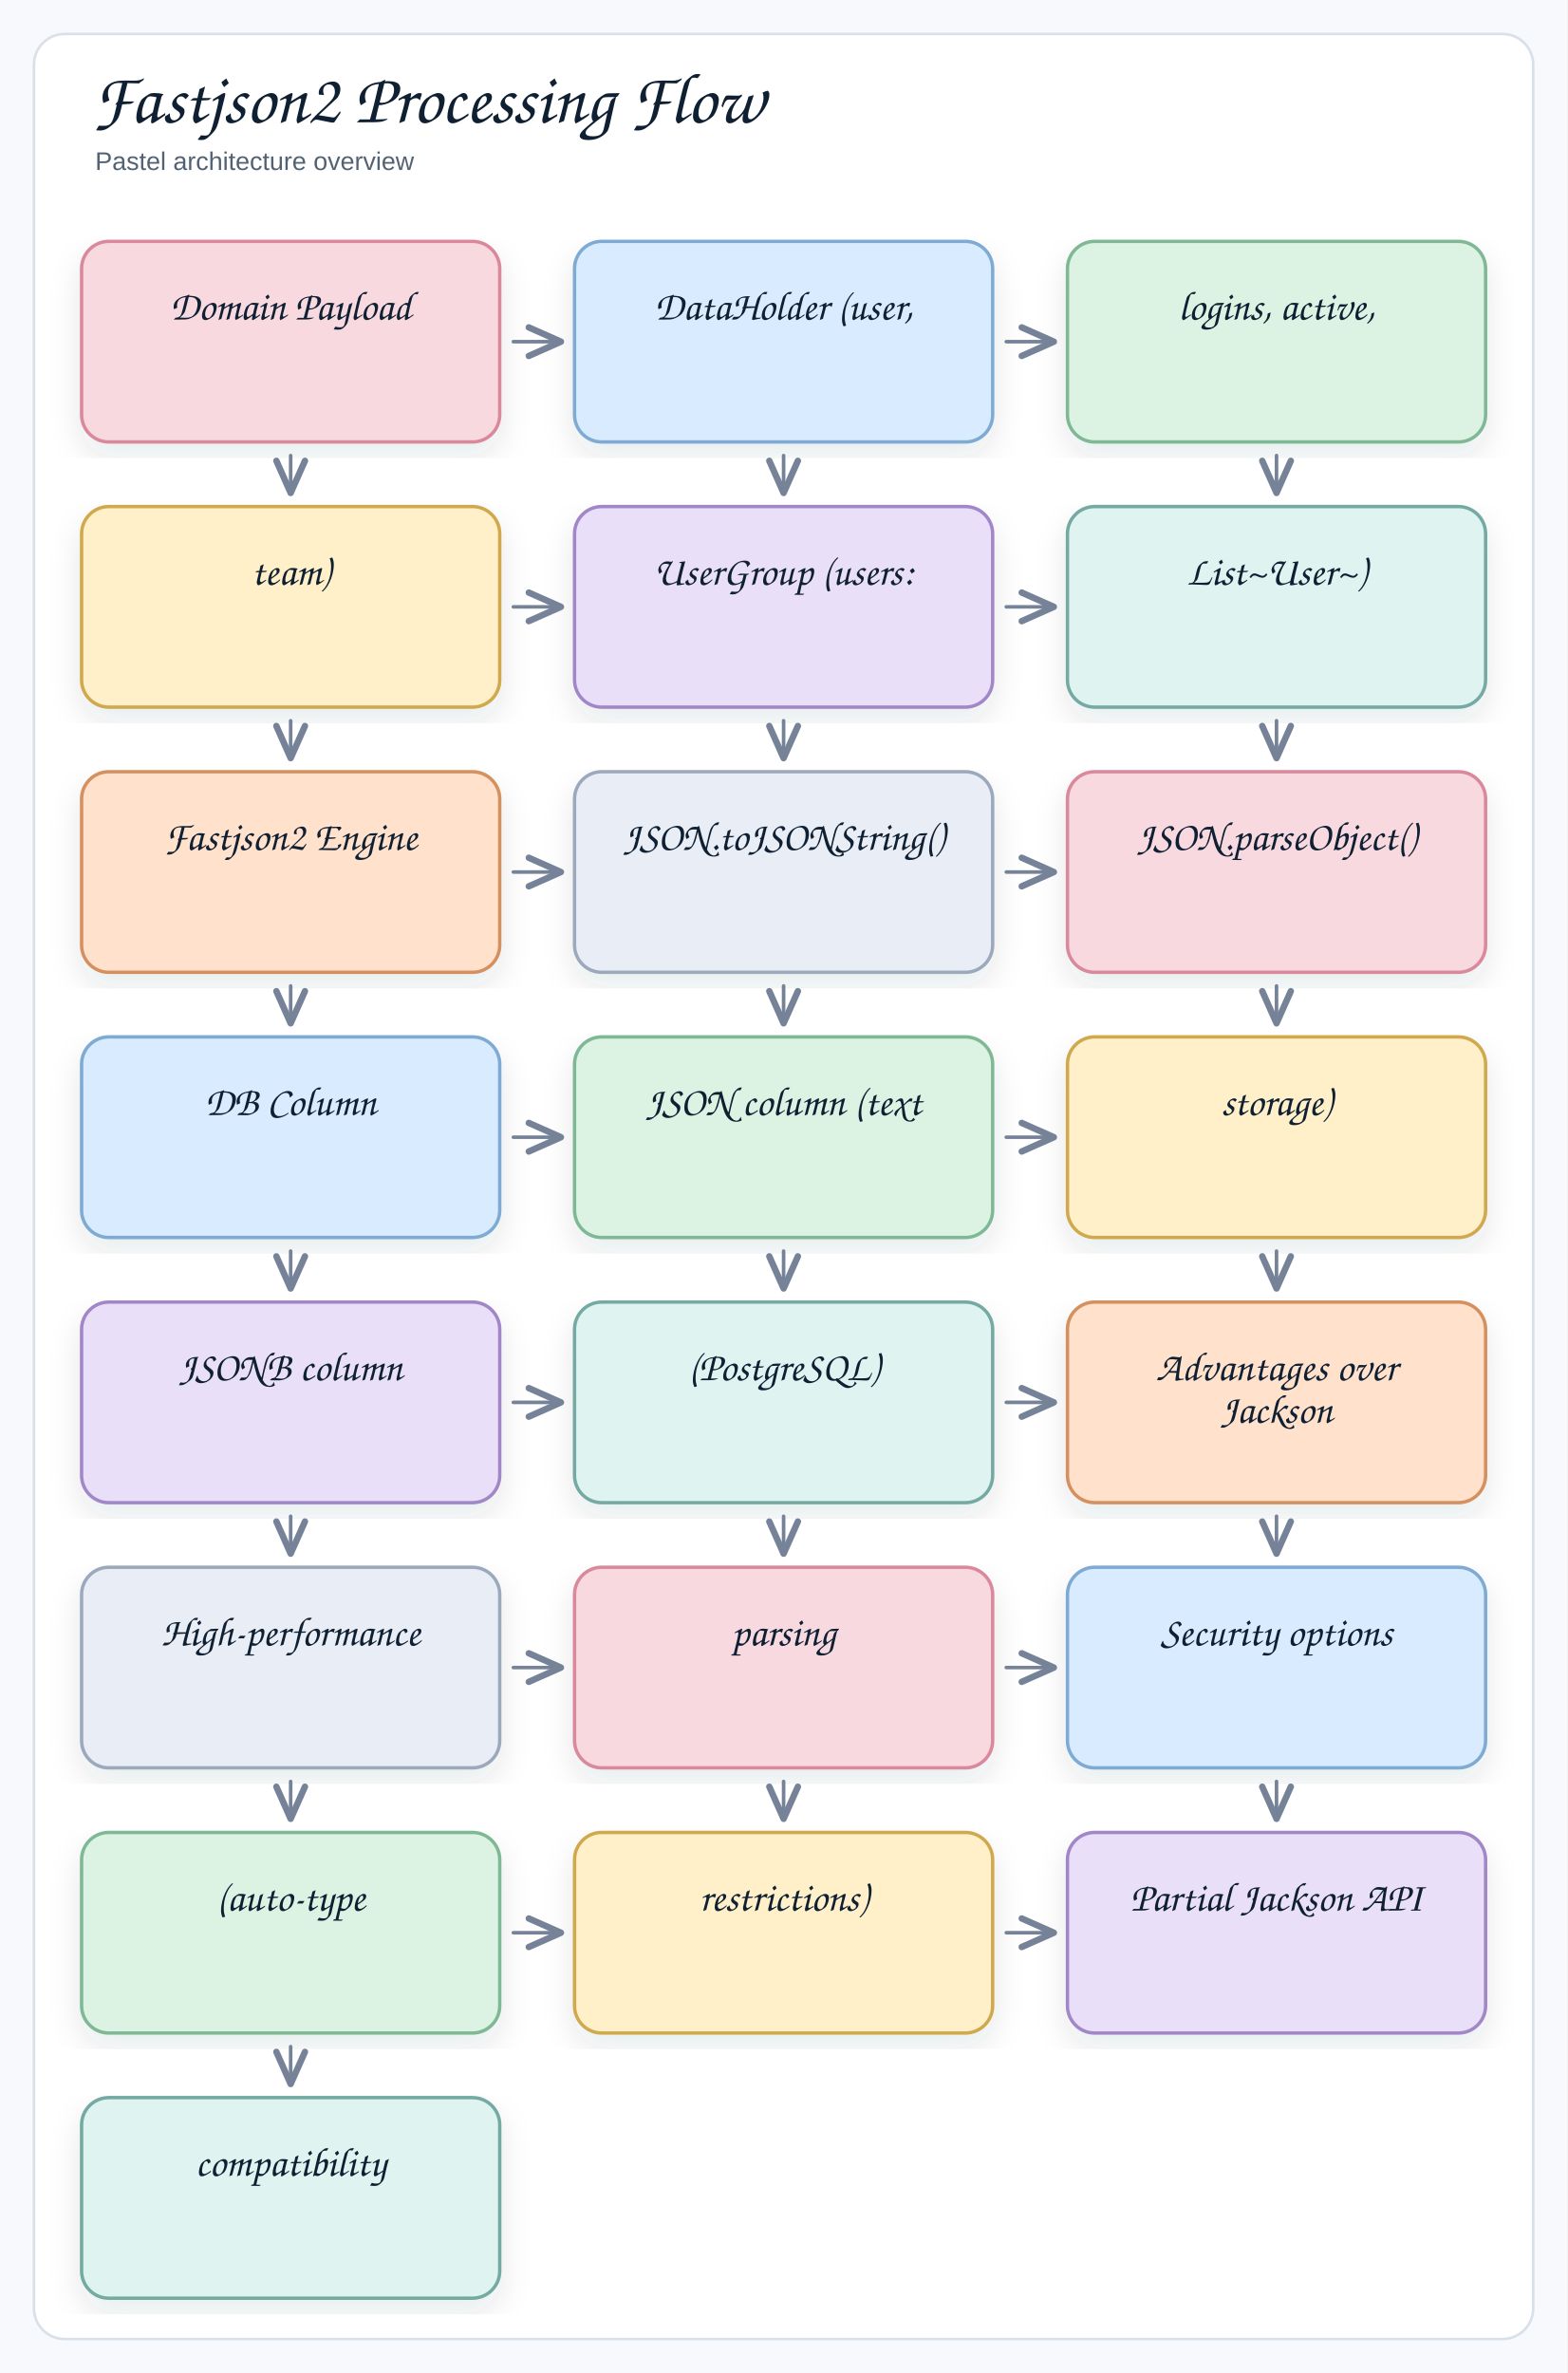
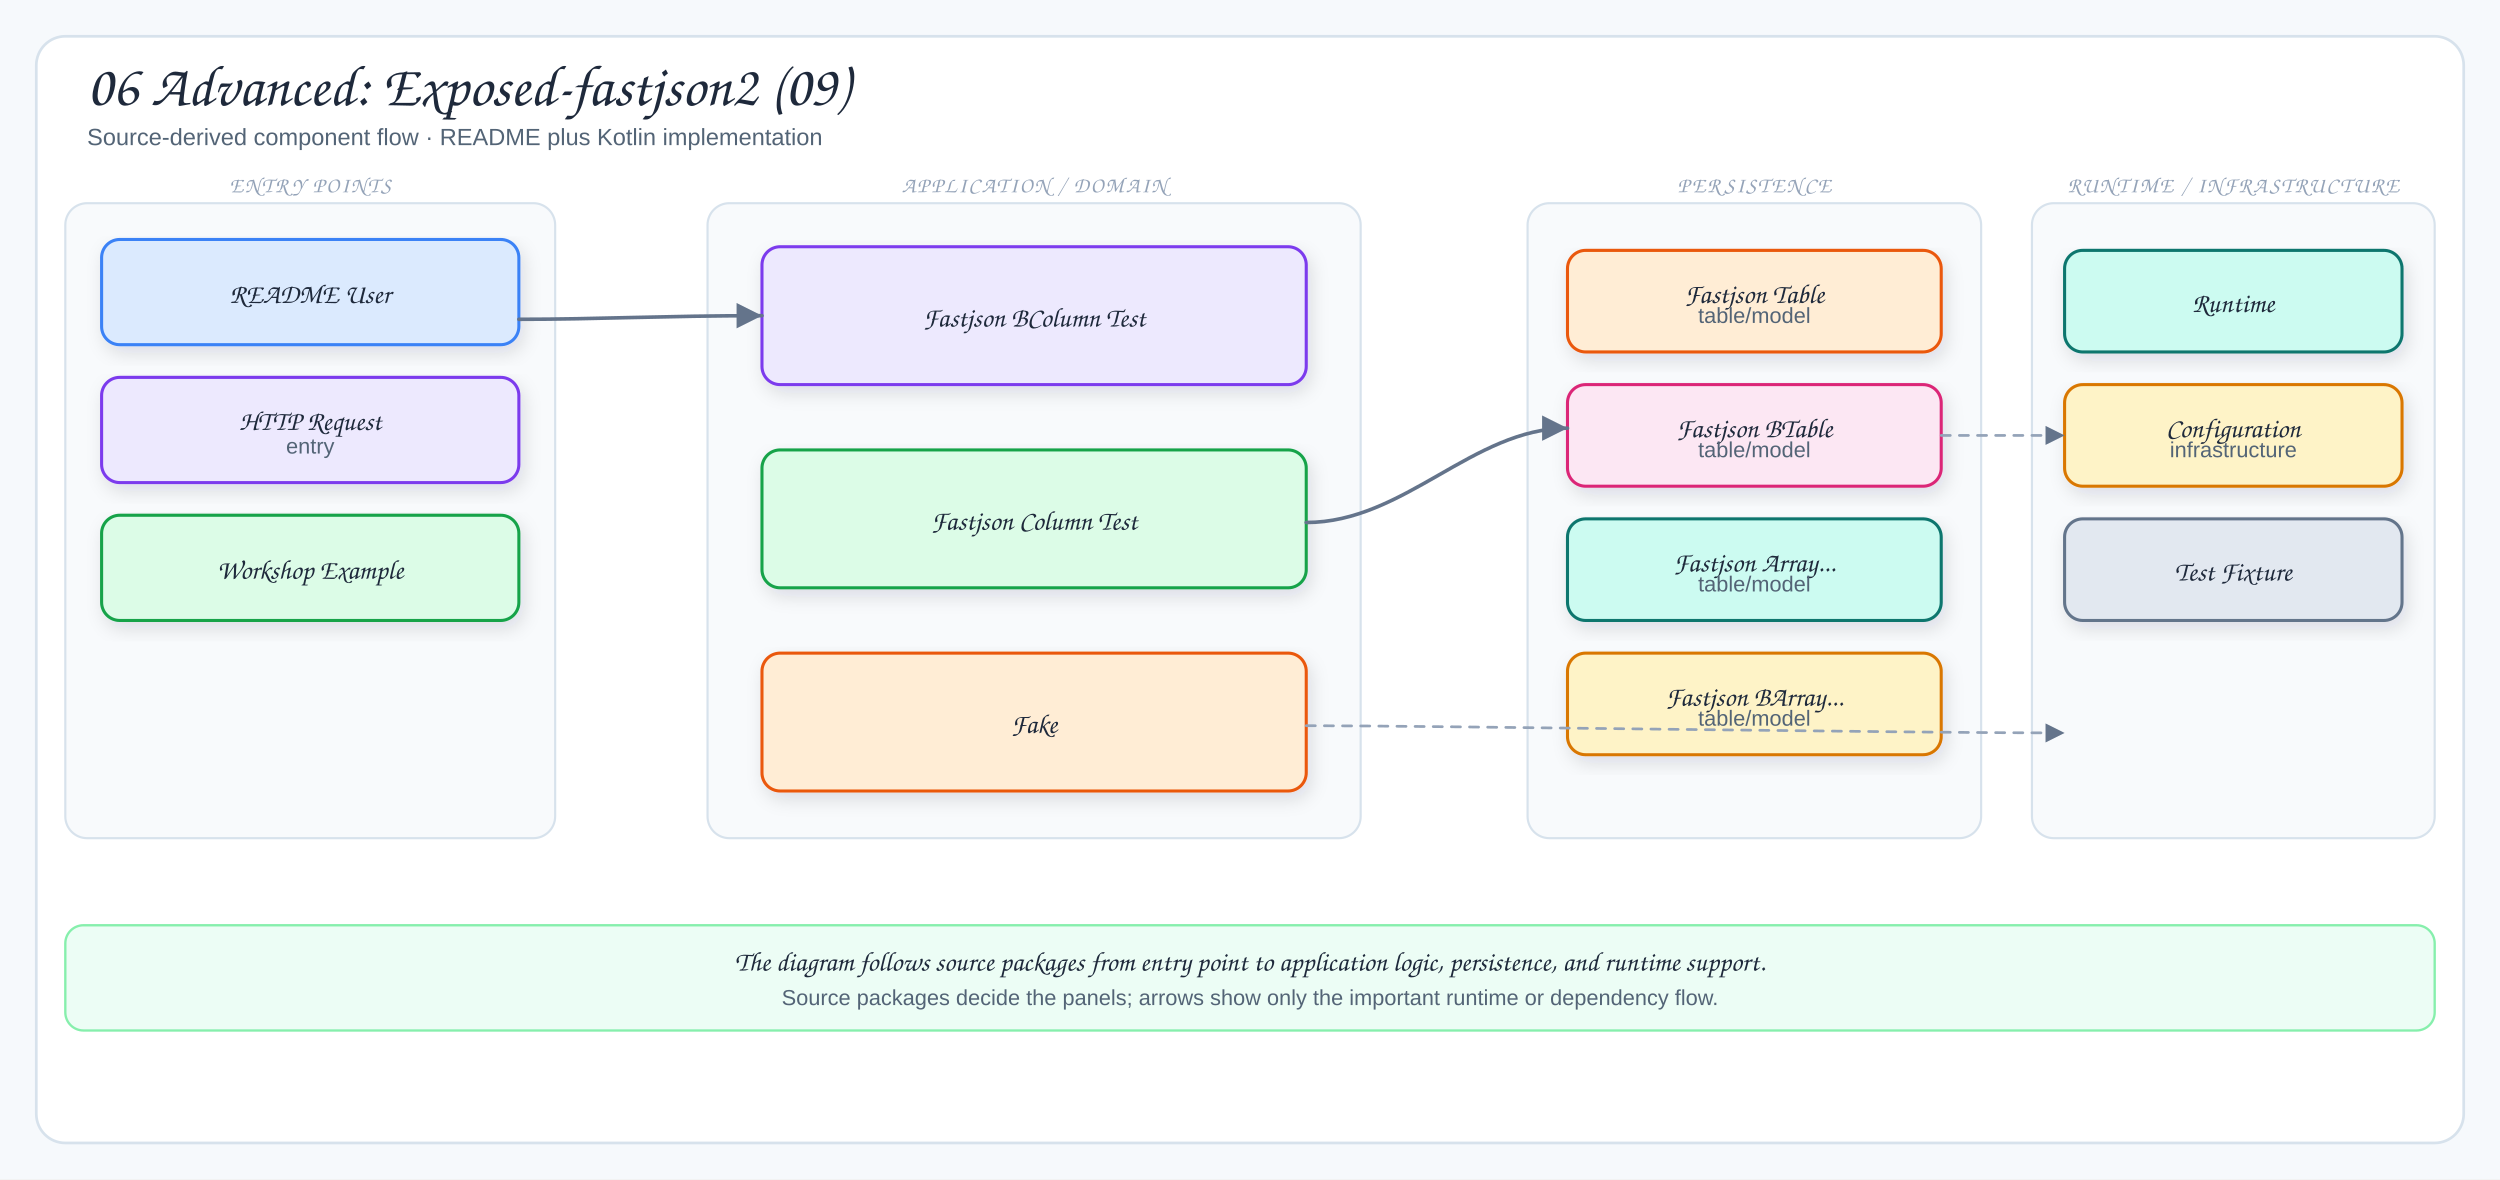
- <svg xmlns="http://www.w3.org/2000/svg" width="922" height="1396" viewBox="0 0 922 1396" role="img" aria-label="Fastjson2 Processing Flow">
+ <svg xmlns="http://www.w3.org/2000/svg" viewBox="0 0 1378 650" width="1378" height="650" role="img" aria-label="06 Advanced: Exposed-fastjson2 (09)">
  <defs>
-     <filter id="shadow" x="-8%" y="-8%" width="116%" height="116%">
-       <feDropShadow dx="0" dy="8" stdDeviation="9" flood-color="#1f2937" flood-opacity="0.10" />
+     <filter id="shadow" x="-10%" y="-10%" width="120%" height="130%">
+       <feDropShadow dx="2" dy="4" stdDeviation="5" flood-color="#1f2937" flood-opacity="0.12" />
    </filter>
-     <marker id="openArrow" markerWidth="12" markerHeight="10" refX="10" refY="5" orient="auto" markerUnits="strokeWidth">
-       <path d="M 1 1 L 10 5 L 1 9" fill="none" stroke="#758297" stroke-width="1.8" stroke-linecap="round" stroke-linejoin="round" />
+     <marker id="arrow" markerWidth="9" markerHeight="9" refX="8" refY="4.5" orient="auto">
+       <path d="M1,1 L8,4.5 L1,8 Z" fill="#64748b" />
+     </marker>
+     <marker id="inherit" markerWidth="11" markerHeight="10" refX="9.5" refY="5" orient="auto">
+       <path d="M0.5,1 L9.5,5 L0.5,9 Z" fill="#fff" stroke="#64748b" stroke-width="1.5" />
    </marker>
    <style>
-   .canvas{fill:#f7f9fc}
-   .frame{fill:#fff;stroke:#d8e0ea;stroke-width:1.5}
-   .title{font-family:"Architects Daughter","Comic Sans MS","Comic Sans",cursive;font-size:42px;font-weight:400;fill:#102033}
-   .subtitle{font-family:"Comic Sans MS","Comic Sans","Comic Neue",Arial,sans-serif;font-size:15px;font-weight:400;fill:#536273}
-   .label{font-family:"Architects Daughter","Comic Sans MS","Comic Sans",cursive;font-size:24px;font-weight:400;fill:#102033}
-   .smallLabel{font-family:"Architects Daughter","Comic Sans MS","Comic Sans",cursive;font-size:20px;font-weight:400;fill:#102033}
-   .mono{font-family:"Comic Sans MS","Comic Sans","Comic Neue",Arial,sans-serif;font-size:12px;font-weight:400;fill:#102033}
-   .small{font-family:"Comic Sans MS","Comic Sans","Comic Neue",Arial,sans-serif;font-size:12px;font-weight:400;fill:#536273}
-   .strong{font-family:"Comic Sans MS","Comic Sans","Comic Neue",Arial,sans-serif;font-size:13px;font-weight:400;fill:#102033}
-   .card{stroke-width:2;filter:url(#shadow)}
-   .line{fill:none;stroke:#758297;stroke-width:2.1;stroke-linecap:round;stroke-linejoin:round}
-   .dash{fill:none;stroke:#9aa6b8;stroke-width:1.6;stroke-linecap:round;stroke-dasharray:6 8}
-   .note{fill:#ffffff;stroke:#d8e0ea;stroke-width:1.2}
+   .canvas{fill:#f6f9fc}
+   .frame{fill:#fff;stroke:#d7e2ec;stroke-width:1.5}
+   .panel{fill:#f8fafc;stroke:#d7e2ec;stroke-width:1.2}
+   .card{stroke-width:1.7;filter:url(#shadow)}
+   .title{font-family:"Architects Daughter","Comic Sans MS",cursive;font-size:32px;fill:#1e293b}
+   .subtitle{font-family:"Comic Sans MS","Comic Sans","Comic Neue",Arial,sans-serif;font-size:13px;fill:#536476}
+   .panelTitle{font-family:"Architects Daughter","Comic Sans MS",cursive;font-size:12px;letter-spacing:.08em;fill:#94a3b8}
+   .label{font-family:"Architects Daughter","Comic Sans MS",cursive;font-size:18px;fill:#1e293b}
+   .smallLabel{font-family:"Architects Daughter","Comic Sans MS",cursive;font-size:15px;fill:#1e293b}
+   .detail{font-family:"Comic Sans MS","Comic Sans","Comic Neue",Arial,sans-serif;font-size:12px;fill:#536476}
+   .tiny{font-family:"Comic Sans MS","Comic Sans","Comic Neue",Arial,sans-serif;font-size:10px;fill:#64748b}
+   .arrow{fill:none;stroke:#64748b;stroke-width:2;stroke-linecap:round;stroke-linejoin:round;marker-end:url(#arrow)}
+   .softArrow{fill:none;stroke:#94a3b8;stroke-width:1.5;stroke-linecap:round;stroke-linejoin:round;stroke-dasharray:5 5;marker-end:url(#arrow)}
+   .inherit{fill:none;stroke:#64748b;stroke-width:1.7;stroke-linecap:round;stroke-linejoin:round;marker-end:url(#inherit)}
+   .divider{stroke:#cbd5e1;stroke-width:1.2;stroke-dasharray:6 6}
</style>
  </defs>
-   <rect class="canvas" x="0" y="0" width="922" height="100%" />
-   <rect class="frame" x="20" y="20" width="882" height="1356" rx="18" />
-   <text class="title" x="54" y="72">Fastjson2 Processing Flow</text>
-   <text class="subtitle" x="56" y="100">Pastel architecture overview</text>
-   <rect class="card" x="48" y="142" width="246" height="118" rx="16" fill="#f7d9df" stroke="#d9899b" />
-   <text class="label" x="171" y="188" text-anchor="middle">Domain Payload</text>
-   <rect class="card" x="338" y="142" width="246" height="118" rx="16" fill="#d9ecff" stroke="#7eaad3" />
-   <text class="label" x="461" y="188" text-anchor="middle">DataHolder (user,</text>
-   <rect class="card" x="628" y="142" width="246" height="118" rx="16" fill="#dcf3e4" stroke="#7fb895" />
-   <text class="label" x="751" y="188" text-anchor="middle">logins, active,</text>
-   <rect class="card" x="48" y="298" width="246" height="118" rx="16" fill="#fff0c9" stroke="#d0a84e" />
-   <text class="label" x="171" y="344" text-anchor="middle">team)</text>
-   <rect class="card" x="338" y="298" width="246" height="118" rx="16" fill="#eadff8" stroke="#a287c8" />
-   <text class="label" x="461" y="344" text-anchor="middle">UserGroup (users:</text>
-   <rect class="card" x="628" y="298" width="246" height="118" rx="16" fill="#dff4f1" stroke="#75aaa3" />
-   <text class="label" x="751" y="344" text-anchor="middle">List~User~)</text>
-   <rect class="card" x="48" y="454" width="246" height="118" rx="16" fill="#ffe1cc" stroke="#d5905f" />
-   <text class="label" x="171" y="500" text-anchor="middle">Fastjson2 Engine</text>
-   <rect class="card" x="338" y="454" width="246" height="118" rx="16" fill="#e9edf5" stroke="#9ca9bd" />
-   <text class="label" x="461" y="500" text-anchor="middle">JSON.toJSONString()</text>
-   <rect class="card" x="628" y="454" width="246" height="118" rx="16" fill="#f7d9df" stroke="#d9899b" />
-   <text class="label" x="751" y="500" text-anchor="middle">JSON.parseObject()</text>
-   <rect class="card" x="48" y="610" width="246" height="118" rx="16" fill="#d9ecff" stroke="#7eaad3" />
-   <text class="label" x="171" y="656" text-anchor="middle">DB Column</text>
-   <rect class="card" x="338" y="610" width="246" height="118" rx="16" fill="#dcf3e4" stroke="#7fb895" />
-   <text class="label" x="461" y="656" text-anchor="middle">JSON column (text</text>
-   <rect class="card" x="628" y="610" width="246" height="118" rx="16" fill="#fff0c9" stroke="#d0a84e" />
-   <text class="label" x="751" y="656" text-anchor="middle">storage)</text>
-   <rect class="card" x="48" y="766" width="246" height="118" rx="16" fill="#eadff8" stroke="#a287c8" />
-   <text class="label" x="171" y="812" text-anchor="middle">JSONB column</text>
-   <rect class="card" x="338" y="766" width="246" height="118" rx="16" fill="#dff4f1" stroke="#75aaa3" />
-   <text class="label" x="461" y="812" text-anchor="middle">(PostgreSQL)</text>
-   <rect class="card" x="628" y="766" width="246" height="118" rx="16" fill="#ffe1cc" stroke="#d5905f" />
-   <text class="label" x="751" y="812" text-anchor="middle">Advantages over</text>
-   <text class="label" x="751" y="837" text-anchor="middle">Jackson</text>
-   <rect class="card" x="48" y="922" width="246" height="118" rx="16" fill="#e9edf5" stroke="#9ca9bd" />
-   <text class="label" x="171" y="968" text-anchor="middle">High-performance</text>
-   <rect class="card" x="338" y="922" width="246" height="118" rx="16" fill="#f7d9df" stroke="#d9899b" />
-   <text class="label" x="461" y="968" text-anchor="middle">parsing</text>
-   <rect class="card" x="628" y="922" width="246" height="118" rx="16" fill="#d9ecff" stroke="#7eaad3" />
-   <text class="label" x="751" y="968" text-anchor="middle">Security options</text>
-   <rect class="card" x="48" y="1078" width="246" height="118" rx="16" fill="#dcf3e4" stroke="#7fb895" />
-   <text class="label" x="171" y="1124" text-anchor="middle">(auto-type</text>
-   <rect class="card" x="338" y="1078" width="246" height="118" rx="16" fill="#fff0c9" stroke="#d0a84e" />
-   <text class="label" x="461" y="1124" text-anchor="middle">restrictions)</text>
-   <rect class="card" x="628" y="1078" width="246" height="118" rx="16" fill="#eadff8" stroke="#a287c8" />
-   <text class="label" x="751" y="1124" text-anchor="middle">Partial Jackson API</text>
-   <rect class="card" x="48" y="1234" width="246" height="118" rx="16" fill="#dff4f1" stroke="#75aaa3" />
-   <text class="label" x="171" y="1280" text-anchor="middle">compatibility</text>
-   <path class="line" d="M 302 201 L 330 201" marker-end="url(#openArrow)" />
-   <path class="line" d="M 171 268 L 171 290" marker-end="url(#openArrow)" />
-   <path class="line" d="M 592 201 L 620 201" marker-end="url(#openArrow)" />
-   <path class="line" d="M 461 268 L 461 290" marker-end="url(#openArrow)" />
-   <path class="line" d="M 751 268 L 751 290" marker-end="url(#openArrow)" />
-   <path class="line" d="M 302 357 L 330 357" marker-end="url(#openArrow)" />
-   <path class="line" d="M 171 424 L 171 446" marker-end="url(#openArrow)" />
-   <path class="line" d="M 592 357 L 620 357" marker-end="url(#openArrow)" />
-   <path class="line" d="M 461 424 L 461 446" marker-end="url(#openArrow)" />
-   <path class="line" d="M 751 424 L 751 446" marker-end="url(#openArrow)" />
-   <path class="line" d="M 302 513 L 330 513" marker-end="url(#openArrow)" />
-   <path class="line" d="M 171 580 L 171 602" marker-end="url(#openArrow)" />
-   <path class="line" d="M 592 513 L 620 513" marker-end="url(#openArrow)" />
-   <path class="line" d="M 461 580 L 461 602" marker-end="url(#openArrow)" />
-   <path class="line" d="M 751 580 L 751 602" marker-end="url(#openArrow)" />
-   <path class="line" d="M 302 669 L 330 669" marker-end="url(#openArrow)" />
-   <path class="line" d="M 171 736 L 171 758" marker-end="url(#openArrow)" />
-   <path class="line" d="M 592 669 L 620 669" marker-end="url(#openArrow)" />
-   <path class="line" d="M 461 736 L 461 758" marker-end="url(#openArrow)" />
-   <path class="line" d="M 751 736 L 751 758" marker-end="url(#openArrow)" />
-   <path class="line" d="M 302 825 L 330 825" marker-end="url(#openArrow)" />
-   <path class="line" d="M 171 892 L 171 914" marker-end="url(#openArrow)" />
-   <path class="line" d="M 592 825 L 620 825" marker-end="url(#openArrow)" />
-   <path class="line" d="M 461 892 L 461 914" marker-end="url(#openArrow)" />
-   <path class="line" d="M 751 892 L 751 914" marker-end="url(#openArrow)" />
-   <path class="line" d="M 302 981 L 330 981" marker-end="url(#openArrow)" />
-   <path class="line" d="M 171 1048 L 171 1070" marker-end="url(#openArrow)" />
-   <path class="line" d="M 592 981 L 620 981" marker-end="url(#openArrow)" />
-   <path class="line" d="M 461 1048 L 461 1070" marker-end="url(#openArrow)" />
-   <path class="line" d="M 751 1048 L 751 1070" marker-end="url(#openArrow)" />
-   <path class="line" d="M 302 1137 L 330 1137" marker-end="url(#openArrow)" />
-   <path class="line" d="M 171 1204 L 171 1226" marker-end="url(#openArrow)" />
-   <path class="line" d="M 592 1137 L 620 1137" marker-end="url(#openArrow)" />
+   <rect width="1378" height="650" class="canvas" />
+   <rect x="20" y="20" width="1338" height="610" rx="16" class="frame" />
+   <text x="48" y="58" class="title">06 Advanced: Exposed-fastjson2 (09)</text>
+   <text x="48" y="80" class="subtitle">Source-derived component flow · README plus Kotlin implementation</text>
+   <rect x="36" y="112" width="270" height="350" rx="12" class="panel" />
+   <text x="171" y="106" class="panelTitle" text-anchor="middle">ENTRY POINTS</text>
+   <rect x="56" y="132" width="230" height="58" rx="10" fill="#dbeafe" stroke="#3b82f6" class="card" />
+   <text x="171" y="167" class="smallLabel" text-anchor="middle">README User</text>
+   <rect x="56" y="208" width="230" height="58" rx="10" fill="#ede9fe" stroke="#7c3aed" class="card" />
+   <text x="171" y="237" class="smallLabel" text-anchor="middle">HTTP Request</text>
+   <text x="171" y="250" class="detail" text-anchor="middle">entry</text>
+   <rect x="56" y="284" width="230" height="58" rx="10" fill="#dcfce7" stroke="#16a34a" class="card" />
+   <text x="171" y="319" class="smallLabel" text-anchor="middle">Workshop Example</text>
+   <rect x="390" y="112" width="360" height="350" rx="12" class="panel" />
+   <text x="570" y="106" class="panelTitle" text-anchor="middle">APPLICATION / DOMAIN</text>
+   <rect x="420" y="136" width="300" height="76" rx="10" fill="#ede9fe" stroke="#7c3aed" class="card" />
+   <text x="570" y="180" class="smallLabel" text-anchor="middle">Fastjson BColumn Test</text>
+   <rect x="420" y="248" width="300" height="76" rx="10" fill="#dcfce7" stroke="#16a34a" class="card" />
+   <text x="570" y="292" class="smallLabel" text-anchor="middle">Fastjson Column Test</text>
+   <rect x="420" y="360" width="300" height="76" rx="10" fill="#ffedd5" stroke="#ea580c" class="card" />
+   <text x="570" y="404" class="smallLabel" text-anchor="middle">Fake</text>
+   <rect x="842" y="112" width="250" height="350" rx="12" class="panel" />
+   <text x="967" y="106" class="panelTitle" text-anchor="middle">PERSISTENCE</text>
+   <rect x="864" y="138" width="206" height="56" rx="10" fill="#ffedd5" stroke="#ea580c" class="card" />
+   <text x="967" y="167" class="smallLabel" text-anchor="middle">Fastjson Table</text>
+   <text x="967" y="178" class="detail" text-anchor="middle">table/model</text>
+   <rect x="864" y="212" width="206" height="56" rx="10" fill="#fce7f3" stroke="#db2777" class="card" />
+   <text x="967" y="241" class="smallLabel" text-anchor="middle">Fastjson BTable</text>
+   <text x="967" y="252" class="detail" text-anchor="middle">table/model</text>
+   <rect x="864" y="286" width="206" height="56" rx="10" fill="#ccfbf1" stroke="#0f766e" class="card" />
+   <text x="967" y="315" class="smallLabel" text-anchor="middle">Fastjson Array...</text>
+   <text x="967" y="326" class="detail" text-anchor="middle">table/model</text>
+   <rect x="864" y="360" width="206" height="56" rx="10" fill="#fef3c7" stroke="#d97706" class="card" />
+   <text x="967" y="389" class="smallLabel" text-anchor="middle">Fastjson BArray...</text>
+   <text x="967" y="400" class="detail" text-anchor="middle">table/model</text>
+   <rect x="1120" y="112" width="222" height="350" rx="12" class="panel" />
+   <text x="1231" y="106" class="panelTitle" text-anchor="middle">RUNTIME / INFRASTRUCTURE</text>
+   <rect x="1138" y="138" width="186" height="56" rx="10" fill="#ccfbf1" stroke="#0f766e" class="card" />
+   <text x="1231" y="172" class="smallLabel" text-anchor="middle">Runtime</text>
+   <rect x="1138" y="212" width="186" height="56" rx="10" fill="#fef3c7" stroke="#d97706" class="card" />
+   <text x="1231" y="241" class="smallLabel" text-anchor="middle">Configuration</text>
+   <text x="1231" y="252" class="detail" text-anchor="middle">infrastructure</text>
+   <rect x="1138" y="286" width="186" height="56" rx="10" fill="#e2e8f0" stroke="#64748b" class="card" />
+   <text x="1231" y="320" class="smallLabel" text-anchor="middle">Test Fixture</text>
+   <path d="M286,176 C330,176 366,174 420,174" class="arrow" />
+   <path d="M720,288 C774,288 812,236 864,236" class="arrow" />
+   <path d="M720,400 C790,400 1050,404 1138,404" class="softArrow" />
+   <path d="M1070,240 C1098,240 1108,240 1138,240" class="softArrow" />
+   <rect x="36" y="510" width="1306" height="58" rx="10" fill="#ecfdf5" stroke="#86efac" stroke-width="1.3" />
+   <text x="689" y="535" class="smallLabel" text-anchor="middle">The diagram follows source packages from entry point to application logic, persistence, and runtime support.</text>
+   <text x="689" y="554" class="detail" text-anchor="middle">Source packages decide the panels; arrows show only the important runtime or dependency flow.</text>
</svg>
